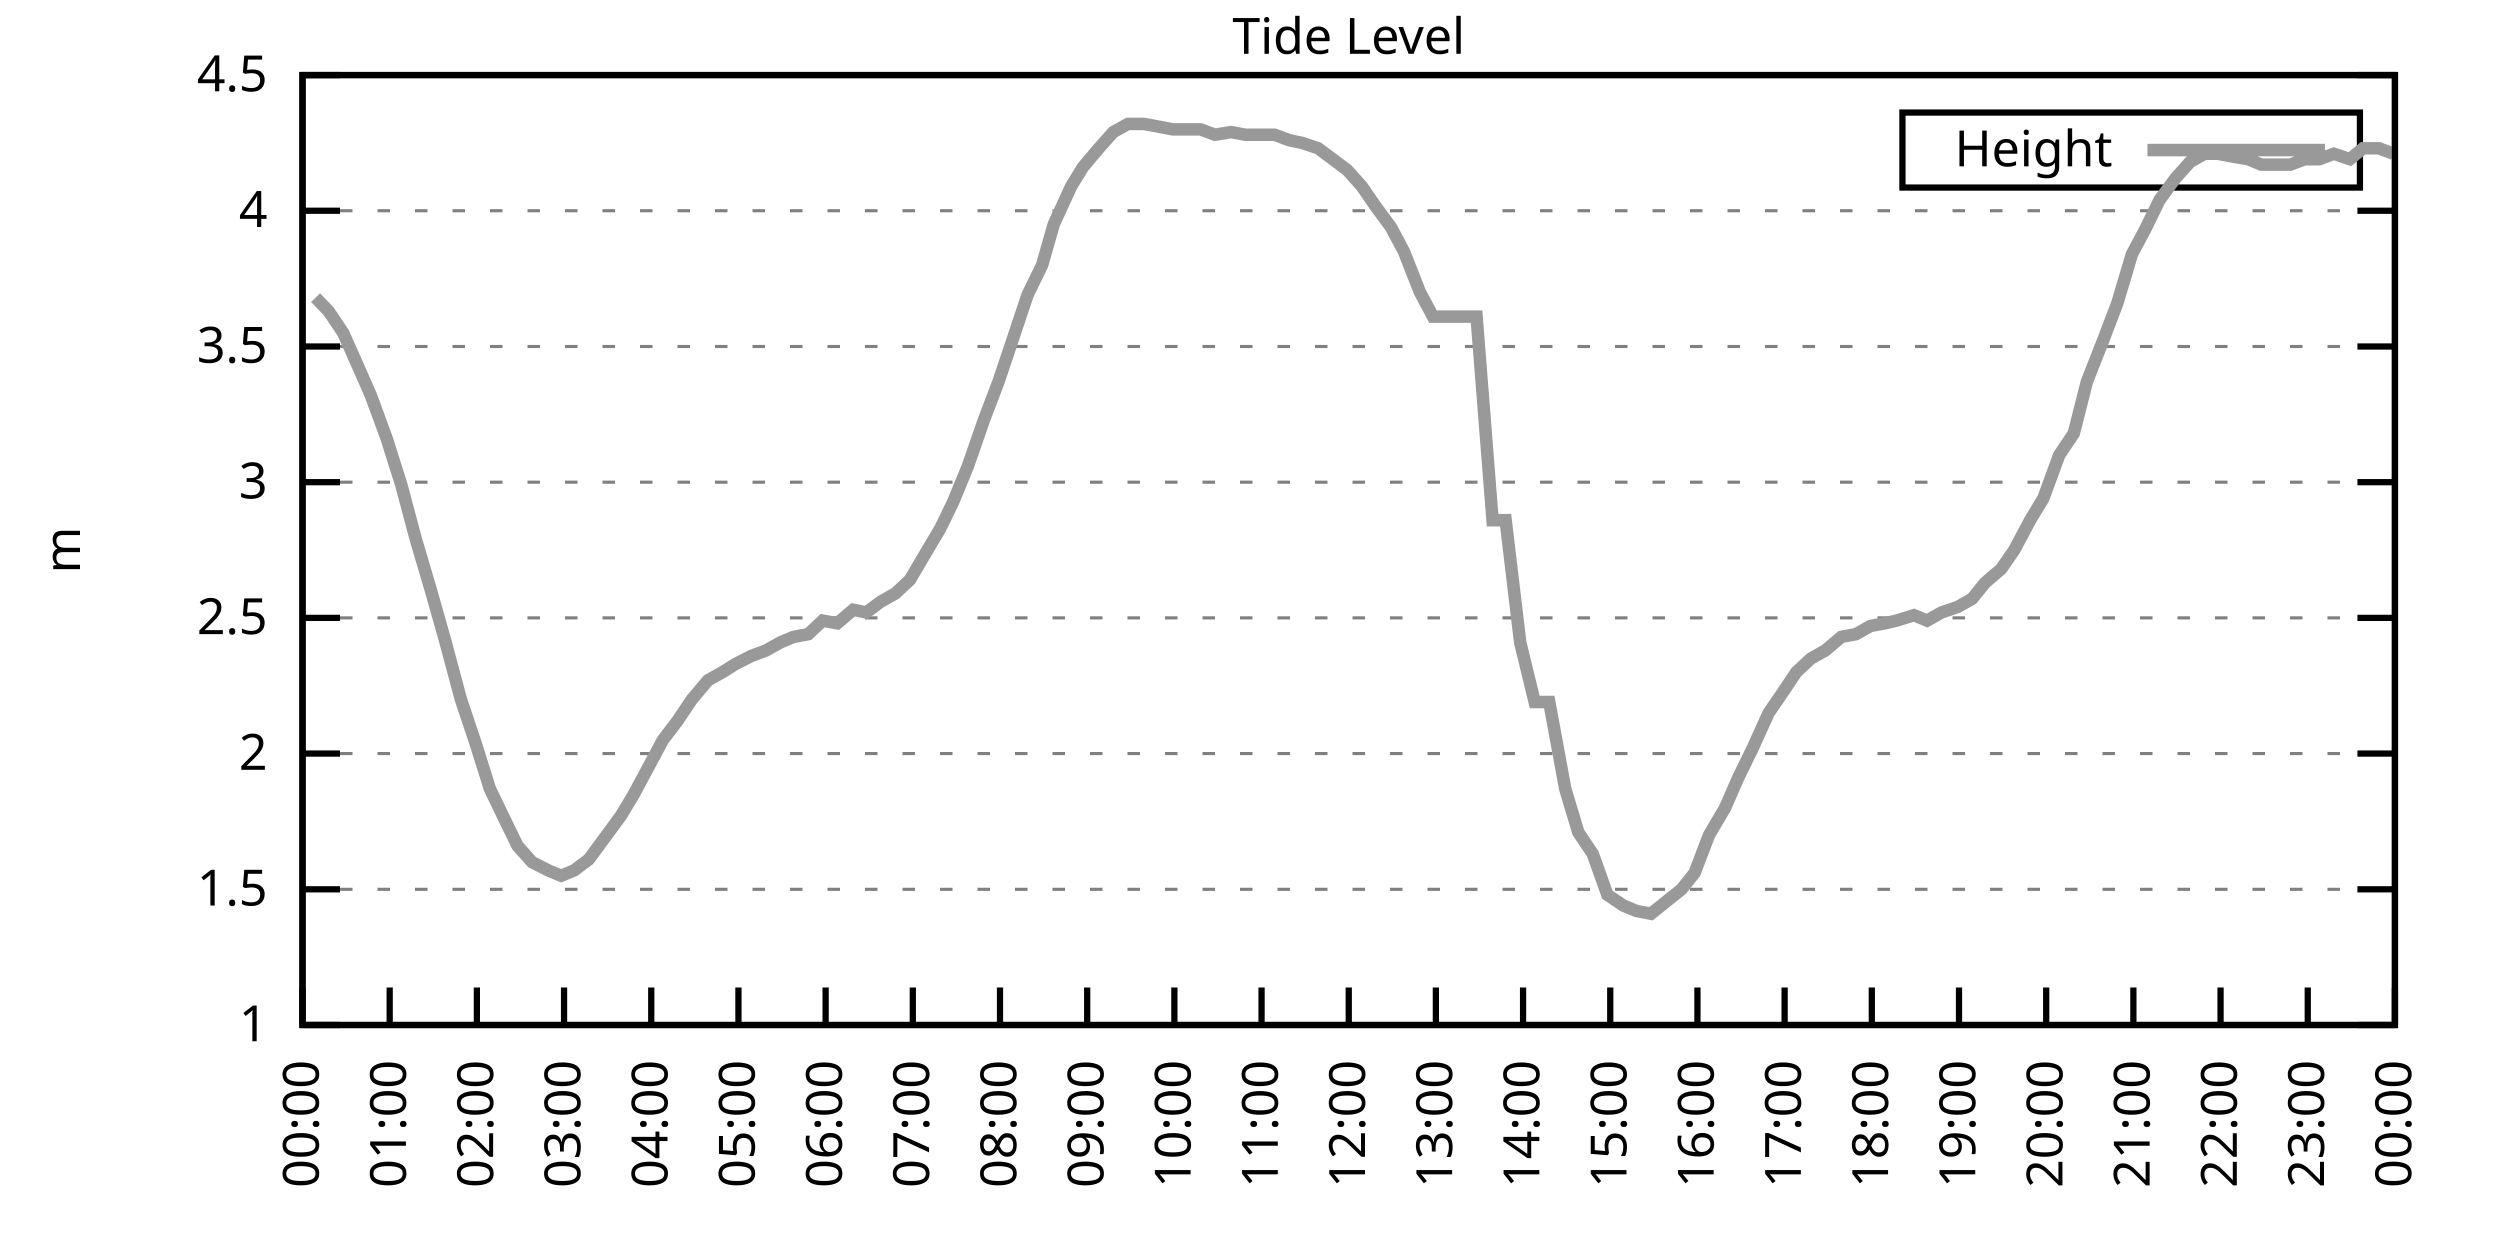
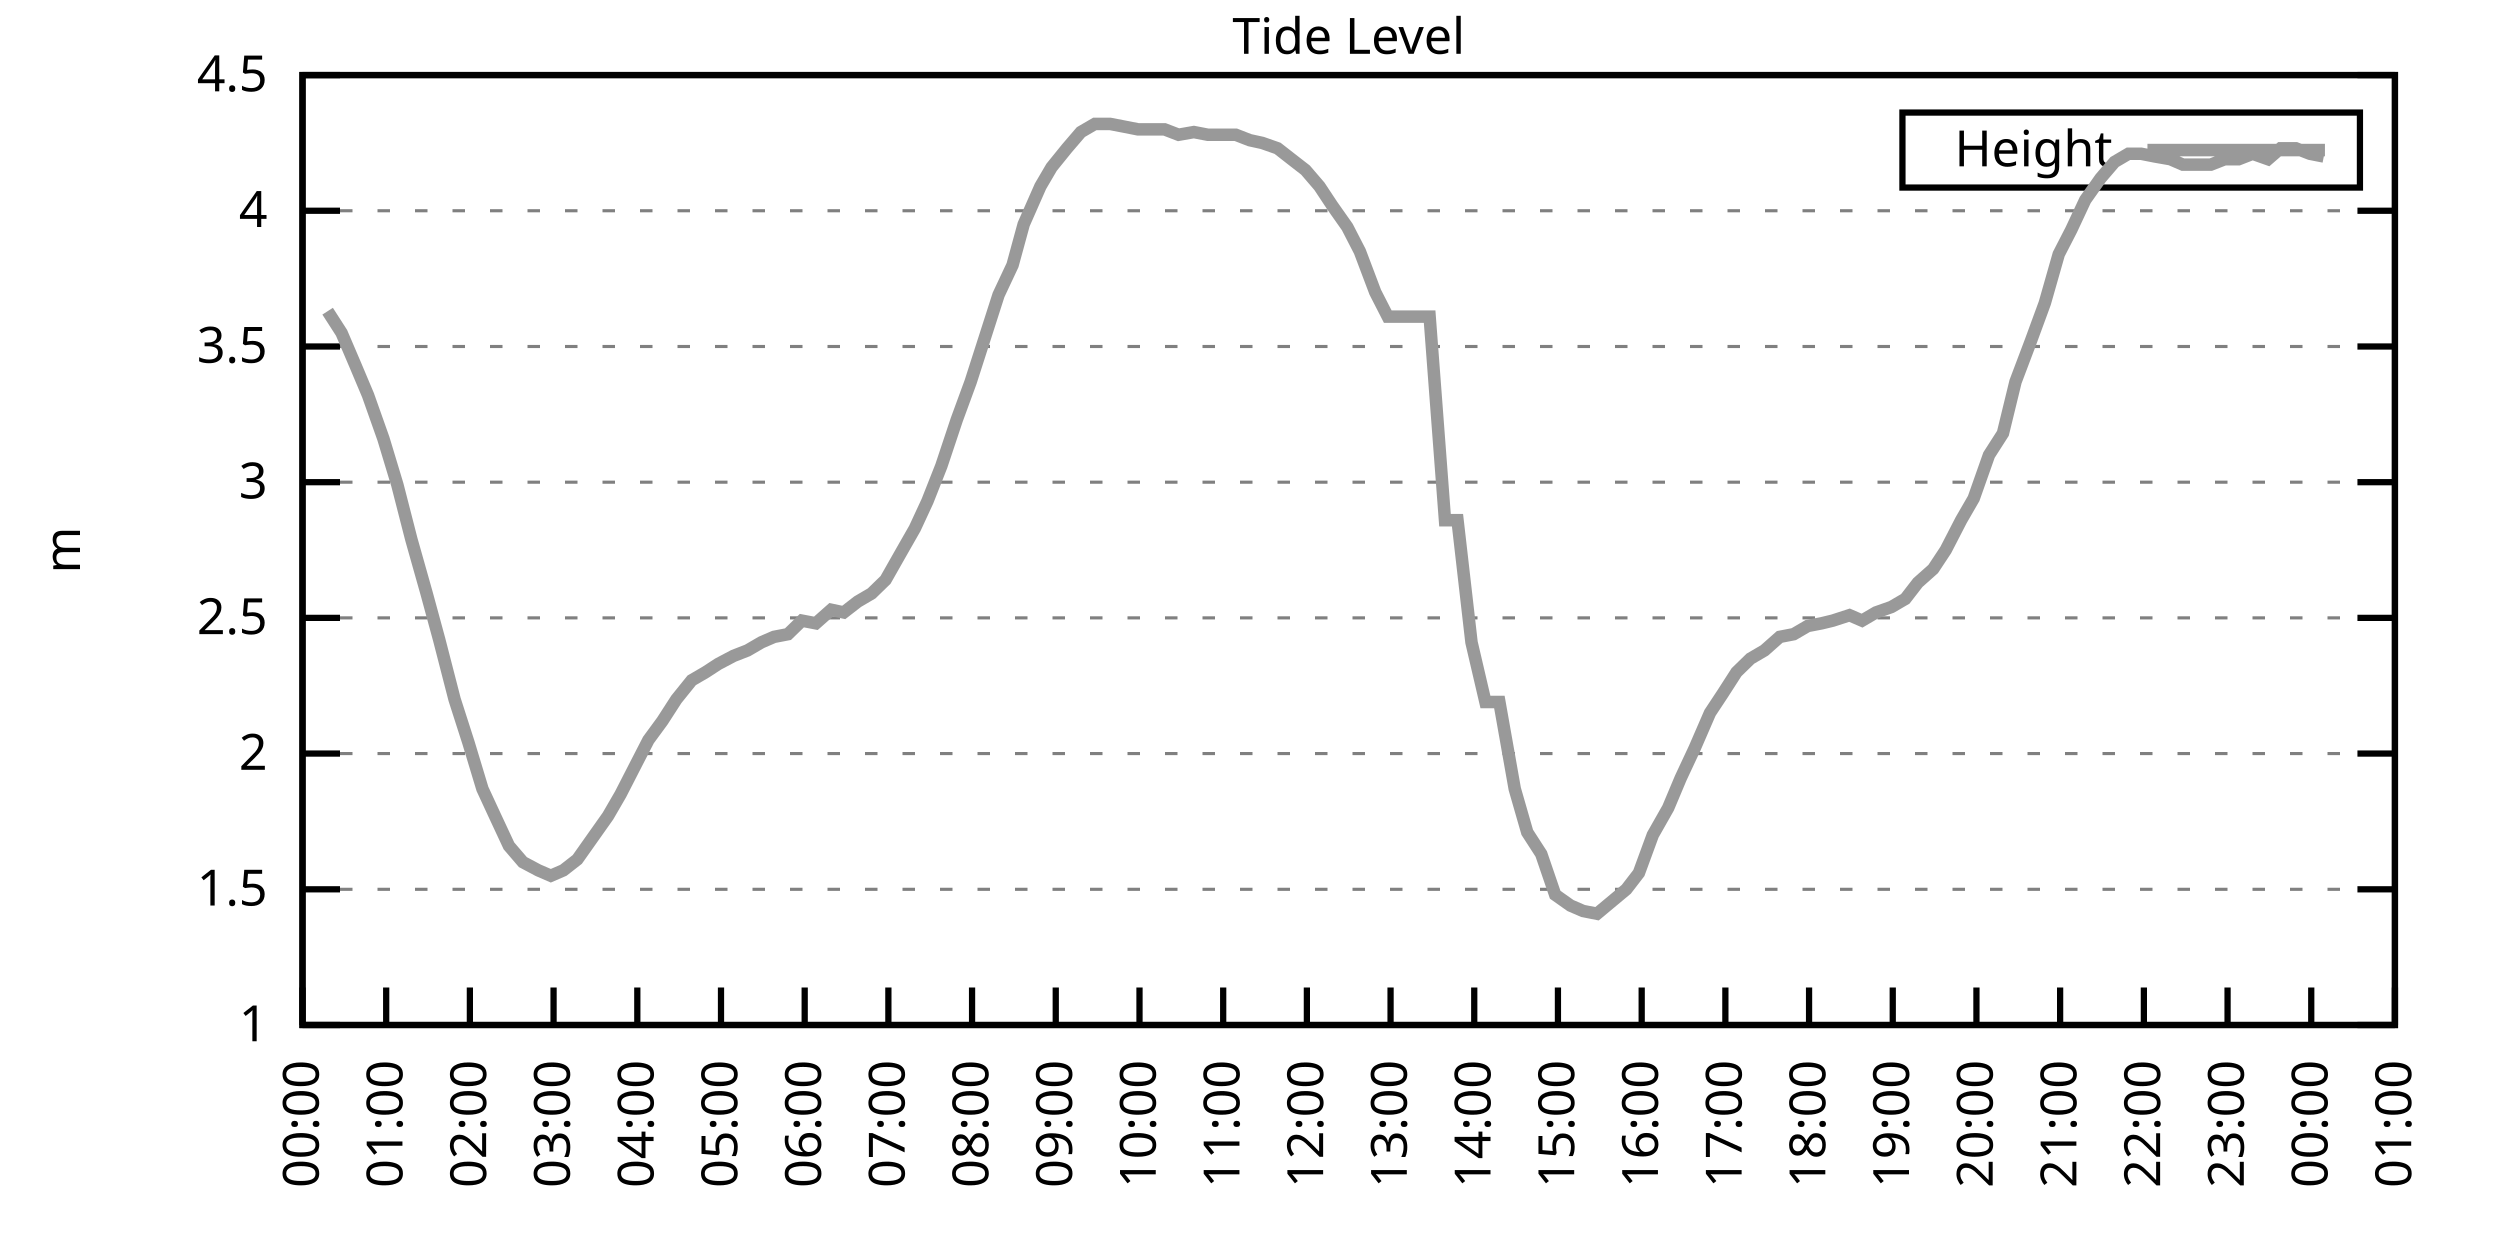
<svg xmlns="http://www.w3.org/2000/svg" xmlns:xlink="http://www.w3.org/1999/xlink" width="400" height="200" viewBox="0 0 400 200">
  <g id="gnuplot_canvas">
    <rect x="0" y="0" width="400" height="200" fill="none" />
    <defs>
      <circle id="gpDot" r="0.5" stroke-width="0.5" stroke="currentColor" />
      <path id="gpPt0" stroke-width="0.333" stroke="currentColor" d="M-1,0 h2 M0,-1 v2" />
      <path id="gpPt1" stroke-width="0.333" stroke="currentColor" d="M-1,-1 L1,1 M1,-1 L-1,1" />
      <path id="gpPt2" stroke-width="0.333" stroke="currentColor" d="M-1,0 L1,0 M0,-1 L0,1 M-1,-1 L1,1 M-1,1 L1,-1" />
      <rect id="gpPt3" stroke-width="0.333" stroke="currentColor" x="-1" y="-1" width="2" height="2" />
      <rect id="gpPt4" stroke-width="0.333" stroke="currentColor" fill="currentColor" x="-1" y="-1" width="2" height="2" />
      <circle id="gpPt5" stroke-width="0.333" stroke="currentColor" cx="0" cy="0" r="1" />
      <use xlink:href="#gpPt5" id="gpPt6" fill="currentColor" stroke="none" />
      <path id="gpPt7" stroke-width="0.333" stroke="currentColor" d="M0,-1.33 L-1.33,0.67 L1.33,0.67 z" />
      <use xlink:href="#gpPt7" id="gpPt8" fill="currentColor" stroke="none" />
      <use xlink:href="#gpPt7" id="gpPt9" stroke="currentColor" transform="rotate(180)" />
      <use xlink:href="#gpPt9" id="gpPt10" fill="currentColor" stroke="none" />
      <use xlink:href="#gpPt3" id="gpPt11" stroke="currentColor" transform="rotate(45)" />
      <use xlink:href="#gpPt11" id="gpPt12" fill="currentColor" stroke="none" />
      <path id="gpPt13" stroke-width="0.333" stroke="currentColor" d="M0,1.330 L1.265,0.411 L0.782,-1.067 L-0.782,-1.076 L-1.265,0.411 z" />
      <use xlink:href="#gpPt13" id="gpPt14" fill="currentColor" stroke="none" />
      <filter id="textbox" filterUnits="objectBoundingBox" x="0" y="0" height="1" width="1">
        <feFlood flood-color="white" flood-opacity="1" result="bgnd" />
        <feComposite in="SourceGraphic" in2="bgnd" operator="atop" />
      </filter>
      <filter id="greybox" filterUnits="objectBoundingBox" x="0" y="0" height="1" width="1">
        <feFlood flood-color="lightgrey" flood-opacity="1" result="grey" />
        <feComposite in="SourceGraphic" in2="grey" operator="atop" />
      </filter>
    </defs>
    <g fill="none" color="white" stroke="currentColor" stroke-width="1.00" stroke-linecap="butt" stroke-linejoin="miter">
</g>
    <g fill="none" color="black" stroke="currentColor" stroke-width="1.00" stroke-linecap="butt" stroke-linejoin="miter">
      <g stroke="none" shape-rendering="crispEdges">
        <polygon fill="rgb(255, 255, 255)" points="48.40,164.00 383.18,164.00 383.18,12.02 48.40,12.02 " />
      </g>
    </g>
    <g fill="none" color="black" stroke="currentColor" stroke-width="1.00" stroke-linecap="butt" stroke-linejoin="miter">
</g>
    <g fill="none" color="black" stroke="black" stroke-width="0.50" stroke-linecap="butt" stroke-linejoin="miter">
</g>
    <g fill="none" color="gray" stroke="currentColor" stroke-width="0.50" stroke-linecap="butt" stroke-linejoin="miter">
      <path stroke="gray" stroke-dasharray="2,4" class="gridline" d="M48.40,164.00 L383.19,164.00  " />
    </g>
    <g fill="none" color="gray" stroke="gray" stroke-width="1.00" stroke-linecap="butt" stroke-linejoin="miter">
</g>
    <g fill="none" color="black" stroke="currentColor" stroke-width="1.00" stroke-linecap="butt" stroke-linejoin="miter">
      <path stroke="black" d="M48.40,164.00 L54.40,164.00 M383.19,164.00 L377.19,164.00  " />
      <g transform="translate(42.80,166.60)" stroke="none" fill="black" font-family="Sans" font-size="8.00" text-anchor="end">
        <text>
          <tspan font-family="Sans"> 1</tspan>
        </text>
      </g>
    </g>
    <g fill="none" color="black" stroke="currentColor" stroke-width="1.00" stroke-linecap="butt" stroke-linejoin="miter">
</g>
    <g fill="none" color="black" stroke="black" stroke-width="0.50" stroke-linecap="butt" stroke-linejoin="miter">
</g>
    <g fill="none" color="gray" stroke="currentColor" stroke-width="0.50" stroke-linecap="butt" stroke-linejoin="miter">
      <path stroke="gray" stroke-dasharray="2,4" class="gridline" d="M48.40,142.29 L383.19,142.29  " />
    </g>
    <g fill="none" color="gray" stroke="gray" stroke-width="1.00" stroke-linecap="butt" stroke-linejoin="miter">
</g>
    <g fill="none" color="black" stroke="currentColor" stroke-width="1.00" stroke-linecap="butt" stroke-linejoin="miter">
      <path stroke="black" d="M48.40,142.29 L54.40,142.29 M383.19,142.29 L377.19,142.29  " />
      <g transform="translate(42.80,144.89)" stroke="none" fill="black" font-family="Sans" font-size="8.00" text-anchor="end">
        <text>
          <tspan font-family="Sans"> 1.5</tspan>
        </text>
      </g>
    </g>
    <g fill="none" color="black" stroke="currentColor" stroke-width="1.00" stroke-linecap="butt" stroke-linejoin="miter">
</g>
    <g fill="none" color="black" stroke="black" stroke-width="0.50" stroke-linecap="butt" stroke-linejoin="miter">
</g>
    <g fill="none" color="gray" stroke="currentColor" stroke-width="0.50" stroke-linecap="butt" stroke-linejoin="miter">
      <path stroke="gray" stroke-dasharray="2,4" class="gridline" d="M48.40,120.57 L383.19,120.57  " />
    </g>
    <g fill="none" color="gray" stroke="gray" stroke-width="1.00" stroke-linecap="butt" stroke-linejoin="miter">
</g>
    <g fill="none" color="black" stroke="currentColor" stroke-width="1.00" stroke-linecap="butt" stroke-linejoin="miter">
      <path stroke="black" d="M48.40,120.57 L54.40,120.57 M383.19,120.57 L377.19,120.57  " />
      <g transform="translate(42.80,123.17)" stroke="none" fill="black" font-family="Sans" font-size="8.00" text-anchor="end">
        <text>
          <tspan font-family="Sans"> 2</tspan>
        </text>
      </g>
    </g>
    <g fill="none" color="black" stroke="currentColor" stroke-width="1.00" stroke-linecap="butt" stroke-linejoin="miter">
</g>
    <g fill="none" color="black" stroke="black" stroke-width="0.50" stroke-linecap="butt" stroke-linejoin="miter">
</g>
    <g fill="none" color="gray" stroke="currentColor" stroke-width="0.50" stroke-linecap="butt" stroke-linejoin="miter">
      <path stroke="gray" stroke-dasharray="2,4" class="gridline" d="M48.40,98.86 L383.19,98.86  " />
    </g>
    <g fill="none" color="gray" stroke="gray" stroke-width="1.00" stroke-linecap="butt" stroke-linejoin="miter">
</g>
    <g fill="none" color="black" stroke="currentColor" stroke-width="1.00" stroke-linecap="butt" stroke-linejoin="miter">
      <path stroke="black" d="M48.40,98.86 L54.40,98.86 M383.19,98.86 L377.19,98.86  " />
      <g transform="translate(42.80,101.46)" stroke="none" fill="black" font-family="Sans" font-size="8.00" text-anchor="end">
        <text>
          <tspan font-family="Sans"> 2.5</tspan>
        </text>
      </g>
    </g>
    <g fill="none" color="black" stroke="currentColor" stroke-width="1.00" stroke-linecap="butt" stroke-linejoin="miter">
</g>
    <g fill="none" color="black" stroke="black" stroke-width="0.50" stroke-linecap="butt" stroke-linejoin="miter">
</g>
    <g fill="none" color="gray" stroke="currentColor" stroke-width="0.50" stroke-linecap="butt" stroke-linejoin="miter">
      <path stroke="gray" stroke-dasharray="2,4" class="gridline" d="M48.40,77.15 L383.19,77.15  " />
    </g>
    <g fill="none" color="gray" stroke="gray" stroke-width="1.00" stroke-linecap="butt" stroke-linejoin="miter">
</g>
    <g fill="none" color="black" stroke="currentColor" stroke-width="1.00" stroke-linecap="butt" stroke-linejoin="miter">
      <path stroke="black" d="M48.40,77.15 L54.40,77.15 M383.19,77.15 L377.19,77.15  " />
      <g transform="translate(42.80,79.75)" stroke="none" fill="black" font-family="Sans" font-size="8.00" text-anchor="end">
        <text>
          <tspan font-family="Sans"> 3</tspan>
        </text>
      </g>
    </g>
    <g fill="none" color="black" stroke="currentColor" stroke-width="1.00" stroke-linecap="butt" stroke-linejoin="miter">
</g>
    <g fill="none" color="black" stroke="black" stroke-width="0.50" stroke-linecap="butt" stroke-linejoin="miter">
</g>
    <g fill="none" color="gray" stroke="currentColor" stroke-width="0.50" stroke-linecap="butt" stroke-linejoin="miter">
      <path stroke="gray" stroke-dasharray="2,4" class="gridline" d="M48.40,55.44 L383.19,55.44  " />
    </g>
    <g fill="none" color="gray" stroke="gray" stroke-width="1.00" stroke-linecap="butt" stroke-linejoin="miter">
</g>
    <g fill="none" color="black" stroke="currentColor" stroke-width="1.00" stroke-linecap="butt" stroke-linejoin="miter">
      <path stroke="black" d="M48.40,55.44 L54.40,55.44 M383.19,55.44 L377.19,55.44  " />
      <g transform="translate(42.80,58.04)" stroke="none" fill="black" font-family="Sans" font-size="8.00" text-anchor="end">
        <text>
          <tspan font-family="Sans"> 3.5</tspan>
        </text>
      </g>
    </g>
    <g fill="none" color="black" stroke="currentColor" stroke-width="1.00" stroke-linecap="butt" stroke-linejoin="miter">
</g>
    <g fill="none" color="black" stroke="black" stroke-width="0.50" stroke-linecap="butt" stroke-linejoin="miter">
</g>
    <g fill="none" color="gray" stroke="currentColor" stroke-width="0.50" stroke-linecap="butt" stroke-linejoin="miter">
      <path stroke="gray" stroke-dasharray="2,4" class="gridline" d="M48.40,33.72 L383.19,33.72  " />
    </g>
    <g fill="none" color="gray" stroke="gray" stroke-width="1.00" stroke-linecap="butt" stroke-linejoin="miter">
</g>
    <g fill="none" color="black" stroke="currentColor" stroke-width="1.00" stroke-linecap="butt" stroke-linejoin="miter">
      <path stroke="black" d="M48.40,33.72 L54.40,33.72 M383.19,33.72 L377.19,33.72  " />
      <g transform="translate(42.80,36.32)" stroke="none" fill="black" font-family="Sans" font-size="8.00" text-anchor="end">
        <text>
          <tspan font-family="Sans"> 4</tspan>
        </text>
      </g>
    </g>
    <g fill="none" color="black" stroke="currentColor" stroke-width="1.00" stroke-linecap="butt" stroke-linejoin="miter">
</g>
    <g fill="none" color="black" stroke="black" stroke-width="0.50" stroke-linecap="butt" stroke-linejoin="miter">
</g>
    <g fill="none" color="gray" stroke="currentColor" stroke-width="0.50" stroke-linecap="butt" stroke-linejoin="miter">
      <path stroke="gray" stroke-dasharray="2,4" class="gridline" d="M48.40,12.01 L383.19,12.01  " />
    </g>
    <g fill="none" color="gray" stroke="gray" stroke-width="1.00" stroke-linecap="butt" stroke-linejoin="miter">
</g>
    <g fill="none" color="black" stroke="currentColor" stroke-width="1.00" stroke-linecap="butt" stroke-linejoin="miter">
      <path stroke="black" d="M48.40,12.01 L54.40,12.01 M383.19,12.01 L377.19,12.01  " />
      <g transform="translate(42.80,14.61)" stroke="none" fill="black" font-family="Sans" font-size="8.00" text-anchor="end">
        <text>
          <tspan font-family="Sans"> 4.5</tspan>
        </text>
      </g>
    </g>
    <g fill="none" color="black" stroke="currentColor" stroke-width="1.00" stroke-linecap="butt" stroke-linejoin="miter">
      <path stroke="black" d="M48.40,164.00 L48.40,158.00  " />
      <g transform="translate(51.00,169.60) rotate(270.00)" stroke="none" fill="black" font-family="Sans" font-size="8.00" text-anchor="end">
        <text>
          <tspan font-family="Sans">00:00</tspan>
        </text>
      </g>
    </g>
    <g fill="none" color="black" stroke="currentColor" stroke-width="1.00" stroke-linecap="butt" stroke-linejoin="miter">
-       <path stroke="black" d="M62.35,164.00 L62.35,158.00  " />
-       <g transform="translate(64.95,169.60) rotate(270.00)" stroke="none" fill="black" font-family="Sans" font-size="8.00" text-anchor="end">
+       <path stroke="black" d="M61.79,164.00 L61.79,158.00  " />
+       <g transform="translate(64.39,169.60) rotate(270.00)" stroke="none" fill="black" font-family="Sans" font-size="8.00" text-anchor="end">
        <text>
          <tspan font-family="Sans">01:00</tspan>
        </text>
      </g>
    </g>
    <g fill="none" color="black" stroke="currentColor" stroke-width="1.00" stroke-linecap="butt" stroke-linejoin="miter">
-       <path stroke="black" d="M76.30,164.00 L76.30,158.00  " />
-       <g transform="translate(78.90,169.60) rotate(270.00)" stroke="none" fill="black" font-family="Sans" font-size="8.00" text-anchor="end">
+       <path stroke="black" d="M75.18,164.00 L75.18,158.00  " />
+       <g transform="translate(77.78,169.60) rotate(270.00)" stroke="none" fill="black" font-family="Sans" font-size="8.00" text-anchor="end">
        <text>
          <tspan font-family="Sans">02:00</tspan>
        </text>
      </g>
    </g>
    <g fill="none" color="black" stroke="currentColor" stroke-width="1.00" stroke-linecap="butt" stroke-linejoin="miter">
-       <path stroke="black" d="M90.25,164.00 L90.25,158.00  " />
-       <g transform="translate(92.85,169.60) rotate(270.00)" stroke="none" fill="black" font-family="Sans" font-size="8.00" text-anchor="end">
+       <path stroke="black" d="M88.57,164.00 L88.57,158.00  " />
+       <g transform="translate(91.17,169.60) rotate(270.00)" stroke="none" fill="black" font-family="Sans" font-size="8.00" text-anchor="end">
        <text>
          <tspan font-family="Sans">03:00</tspan>
        </text>
      </g>
    </g>
    <g fill="none" color="black" stroke="currentColor" stroke-width="1.00" stroke-linecap="butt" stroke-linejoin="miter">
-       <path stroke="black" d="M104.20,164.00 L104.20,158.00  " />
-       <g transform="translate(106.80,169.60) rotate(270.00)" stroke="none" fill="black" font-family="Sans" font-size="8.00" text-anchor="end">
+       <path stroke="black" d="M101.97,164.00 L101.97,158.00  " />
+       <g transform="translate(104.57,169.60) rotate(270.00)" stroke="none" fill="black" font-family="Sans" font-size="8.00" text-anchor="end">
        <text>
          <tspan font-family="Sans">04:00</tspan>
        </text>
      </g>
    </g>
    <g fill="none" color="black" stroke="currentColor" stroke-width="1.00" stroke-linecap="butt" stroke-linejoin="miter">
-       <path stroke="black" d="M118.15,164.00 L118.15,158.00  " />
-       <g transform="translate(120.75,169.60) rotate(270.00)" stroke="none" fill="black" font-family="Sans" font-size="8.00" text-anchor="end">
+       <path stroke="black" d="M115.36,164.00 L115.36,158.00  " />
+       <g transform="translate(117.96,169.60) rotate(270.00)" stroke="none" fill="black" font-family="Sans" font-size="8.00" text-anchor="end">
        <text>
          <tspan font-family="Sans">05:00</tspan>
        </text>
      </g>
    </g>
    <g fill="none" color="black" stroke="currentColor" stroke-width="1.00" stroke-linecap="butt" stroke-linejoin="miter">
-       <path stroke="black" d="M132.10,164.00 L132.10,158.00  " />
-       <g transform="translate(134.70,169.60) rotate(270.00)" stroke="none" fill="black" font-family="Sans" font-size="8.00" text-anchor="end">
+       <path stroke="black" d="M128.75,164.00 L128.75,158.00  " />
+       <g transform="translate(131.35,169.60) rotate(270.00)" stroke="none" fill="black" font-family="Sans" font-size="8.00" text-anchor="end">
        <text>
          <tspan font-family="Sans">06:00</tspan>
        </text>
      </g>
    </g>
    <g fill="none" color="black" stroke="currentColor" stroke-width="1.00" stroke-linecap="butt" stroke-linejoin="miter">
-       <path stroke="black" d="M146.05,164.00 L146.05,158.00  " />
-       <g transform="translate(148.65,169.60) rotate(270.00)" stroke="none" fill="black" font-family="Sans" font-size="8.00" text-anchor="end">
+       <path stroke="black" d="M142.14,164.00 L142.14,158.00  " />
+       <g transform="translate(144.74,169.60) rotate(270.00)" stroke="none" fill="black" font-family="Sans" font-size="8.00" text-anchor="end">
        <text>
          <tspan font-family="Sans">07:00</tspan>
        </text>
      </g>
    </g>
    <g fill="none" color="black" stroke="currentColor" stroke-width="1.00" stroke-linecap="butt" stroke-linejoin="miter">
-       <path stroke="black" d="M160.00,164.00 L160.00,158.00  " />
-       <g transform="translate(162.60,169.60) rotate(270.00)" stroke="none" fill="black" font-family="Sans" font-size="8.00" text-anchor="end">
+       <path stroke="black" d="M155.53,164.00 L155.53,158.00  " />
+       <g transform="translate(158.13,169.60) rotate(270.00)" stroke="none" fill="black" font-family="Sans" font-size="8.00" text-anchor="end">
        <text>
          <tspan font-family="Sans">08:00</tspan>
        </text>
      </g>
    </g>
    <g fill="none" color="black" stroke="currentColor" stroke-width="1.00" stroke-linecap="butt" stroke-linejoin="miter">
-       <path stroke="black" d="M173.95,164.00 L173.95,158.00  " />
-       <g transform="translate(176.55,169.60) rotate(270.00)" stroke="none" fill="black" font-family="Sans" font-size="8.00" text-anchor="end">
+       <path stroke="black" d="M168.92,164.00 L168.92,158.00  " />
+       <g transform="translate(171.52,169.60) rotate(270.00)" stroke="none" fill="black" font-family="Sans" font-size="8.00" text-anchor="end">
        <text>
          <tspan font-family="Sans">09:00</tspan>
        </text>
      </g>
    </g>
    <g fill="none" color="black" stroke="currentColor" stroke-width="1.00" stroke-linecap="butt" stroke-linejoin="miter">
-       <path stroke="black" d="M187.90,164.00 L187.90,158.00  " />
-       <g transform="translate(190.50,169.60) rotate(270.00)" stroke="none" fill="black" font-family="Sans" font-size="8.00" text-anchor="end">
+       <path stroke="black" d="M182.32,164.00 L182.32,158.00  " />
+       <g transform="translate(184.92,169.60) rotate(270.00)" stroke="none" fill="black" font-family="Sans" font-size="8.00" text-anchor="end">
        <text>
          <tspan font-family="Sans">10:00</tspan>
        </text>
      </g>
    </g>
    <g fill="none" color="black" stroke="currentColor" stroke-width="1.00" stroke-linecap="butt" stroke-linejoin="miter">
-       <path stroke="black" d="M201.85,164.00 L201.85,158.00  " />
-       <g transform="translate(204.45,169.60) rotate(270.00)" stroke="none" fill="black" font-family="Sans" font-size="8.00" text-anchor="end">
+       <path stroke="black" d="M195.71,164.00 L195.71,158.00  " />
+       <g transform="translate(198.31,169.60) rotate(270.00)" stroke="none" fill="black" font-family="Sans" font-size="8.00" text-anchor="end">
        <text>
          <tspan font-family="Sans">11:00</tspan>
        </text>
      </g>
    </g>
    <g fill="none" color="black" stroke="currentColor" stroke-width="1.00" stroke-linecap="butt" stroke-linejoin="miter">
-       <path stroke="black" d="M215.80,164.00 L215.80,158.00  " />
-       <g transform="translate(218.40,169.60) rotate(270.00)" stroke="none" fill="black" font-family="Sans" font-size="8.00" text-anchor="end">
+       <path stroke="black" d="M209.10,164.00 L209.10,158.00  " />
+       <g transform="translate(211.70,169.60) rotate(270.00)" stroke="none" fill="black" font-family="Sans" font-size="8.00" text-anchor="end">
        <text>
          <tspan font-family="Sans">12:00</tspan>
        </text>
      </g>
    </g>
    <g fill="none" color="black" stroke="currentColor" stroke-width="1.00" stroke-linecap="butt" stroke-linejoin="miter">
-       <path stroke="black" d="M229.74,164.00 L229.74,158.00  " />
-       <g transform="translate(232.34,169.60) rotate(270.00)" stroke="none" fill="black" font-family="Sans" font-size="8.00" text-anchor="end">
+       <path stroke="black" d="M222.49,164.00 L222.49,158.00  " />
+       <g transform="translate(225.09,169.60) rotate(270.00)" stroke="none" fill="black" font-family="Sans" font-size="8.00" text-anchor="end">
        <text>
          <tspan font-family="Sans">13:00</tspan>
        </text>
      </g>
    </g>
    <g fill="none" color="black" stroke="currentColor" stroke-width="1.00" stroke-linecap="butt" stroke-linejoin="miter">
-       <path stroke="black" d="M243.69,164.00 L243.69,158.00  " />
-       <g transform="translate(246.29,169.60) rotate(270.00)" stroke="none" fill="black" font-family="Sans" font-size="8.00" text-anchor="end">
+       <path stroke="black" d="M235.88,164.00 L235.88,158.00  " />
+       <g transform="translate(238.48,169.60) rotate(270.00)" stroke="none" fill="black" font-family="Sans" font-size="8.00" text-anchor="end">
        <text>
          <tspan font-family="Sans">14:00</tspan>
        </text>
      </g>
    </g>
    <g fill="none" color="black" stroke="currentColor" stroke-width="1.00" stroke-linecap="butt" stroke-linejoin="miter">
-       <path stroke="black" d="M257.64,164.00 L257.64,158.00  " />
-       <g transform="translate(260.24,169.60) rotate(270.00)" stroke="none" fill="black" font-family="Sans" font-size="8.00" text-anchor="end">
+       <path stroke="black" d="M249.27,164.00 L249.27,158.00  " />
+       <g transform="translate(251.87,169.60) rotate(270.00)" stroke="none" fill="black" font-family="Sans" font-size="8.00" text-anchor="end">
        <text>
          <tspan font-family="Sans">15:00</tspan>
        </text>
      </g>
    </g>
    <g fill="none" color="black" stroke="currentColor" stroke-width="1.00" stroke-linecap="butt" stroke-linejoin="miter">
-       <path stroke="black" d="M271.59,164.00 L271.59,158.00  " />
-       <g transform="translate(274.19,169.60) rotate(270.00)" stroke="none" fill="black" font-family="Sans" font-size="8.00" text-anchor="end">
+       <path stroke="black" d="M262.67,164.00 L262.67,158.00  " />
+       <g transform="translate(265.27,169.60) rotate(270.00)" stroke="none" fill="black" font-family="Sans" font-size="8.00" text-anchor="end">
        <text>
          <tspan font-family="Sans">16:00</tspan>
        </text>
      </g>
    </g>
    <g fill="none" color="black" stroke="currentColor" stroke-width="1.00" stroke-linecap="butt" stroke-linejoin="miter">
-       <path stroke="black" d="M285.54,164.00 L285.54,158.00  " />
-       <g transform="translate(288.14,169.60) rotate(270.00)" stroke="none" fill="black" font-family="Sans" font-size="8.00" text-anchor="end">
+       <path stroke="black" d="M276.06,164.00 L276.06,158.00  " />
+       <g transform="translate(278.66,169.60) rotate(270.00)" stroke="none" fill="black" font-family="Sans" font-size="8.00" text-anchor="end">
        <text>
          <tspan font-family="Sans">17:00</tspan>
        </text>
      </g>
    </g>
    <g fill="none" color="black" stroke="currentColor" stroke-width="1.00" stroke-linecap="butt" stroke-linejoin="miter">
-       <path stroke="black" d="M299.49,164.00 L299.49,158.00  " />
-       <g transform="translate(302.09,169.60) rotate(270.00)" stroke="none" fill="black" font-family="Sans" font-size="8.00" text-anchor="end">
+       <path stroke="black" d="M289.45,164.00 L289.45,158.00  " />
+       <g transform="translate(292.05,169.60) rotate(270.00)" stroke="none" fill="black" font-family="Sans" font-size="8.00" text-anchor="end">
        <text>
          <tspan font-family="Sans">18:00</tspan>
        </text>
      </g>
    </g>
    <g fill="none" color="black" stroke="currentColor" stroke-width="1.00" stroke-linecap="butt" stroke-linejoin="miter">
-       <path stroke="black" d="M313.44,164.00 L313.44,158.00  " />
-       <g transform="translate(316.04,169.60) rotate(270.00)" stroke="none" fill="black" font-family="Sans" font-size="8.00" text-anchor="end">
+       <path stroke="black" d="M302.84,164.00 L302.84,158.00  " />
+       <g transform="translate(305.44,169.60) rotate(270.00)" stroke="none" fill="black" font-family="Sans" font-size="8.00" text-anchor="end">
        <text>
          <tspan font-family="Sans">19:00</tspan>
        </text>
      </g>
    </g>
    <g fill="none" color="black" stroke="currentColor" stroke-width="1.00" stroke-linecap="butt" stroke-linejoin="miter">
-       <path stroke="black" d="M327.39,164.00 L327.39,158.00  " />
-       <g transform="translate(329.99,169.60) rotate(270.00)" stroke="none" fill="black" font-family="Sans" font-size="8.00" text-anchor="end">
+       <path stroke="black" d="M316.23,164.00 L316.23,158.00  " />
+       <g transform="translate(318.83,169.60) rotate(270.00)" stroke="none" fill="black" font-family="Sans" font-size="8.00" text-anchor="end">
        <text>
          <tspan font-family="Sans">20:00</tspan>
        </text>
      </g>
    </g>
    <g fill="none" color="black" stroke="currentColor" stroke-width="1.00" stroke-linecap="butt" stroke-linejoin="miter">
-       <path stroke="black" d="M341.34,164.00 L341.34,158.00  " />
-       <g transform="translate(343.94,169.60) rotate(270.00)" stroke="none" fill="black" font-family="Sans" font-size="8.00" text-anchor="end">
+       <path stroke="black" d="M329.62,164.00 L329.62,158.00  " />
+       <g transform="translate(332.22,169.60) rotate(270.00)" stroke="none" fill="black" font-family="Sans" font-size="8.00" text-anchor="end">
        <text>
          <tspan font-family="Sans">21:00</tspan>
        </text>
      </g>
    </g>
    <g fill="none" color="black" stroke="currentColor" stroke-width="1.00" stroke-linecap="butt" stroke-linejoin="miter">
-       <path stroke="black" d="M355.29,164.00 L355.29,158.00  " />
-       <g transform="translate(357.89,169.60) rotate(270.00)" stroke="none" fill="black" font-family="Sans" font-size="8.00" text-anchor="end">
+       <path stroke="black" d="M343.02,164.00 L343.02,158.00  " />
+       <g transform="translate(345.62,169.60) rotate(270.00)" stroke="none" fill="black" font-family="Sans" font-size="8.00" text-anchor="end">
        <text>
          <tspan font-family="Sans">22:00</tspan>
        </text>
      </g>
    </g>
    <g fill="none" color="black" stroke="currentColor" stroke-width="1.00" stroke-linecap="butt" stroke-linejoin="miter">
-       <path stroke="black" d="M369.24,164.00 L369.24,158.00  " />
-       <g transform="translate(371.84,169.60) rotate(270.00)" stroke="none" fill="black" font-family="Sans" font-size="8.00" text-anchor="end">
+       <path stroke="black" d="M356.41,164.00 L356.41,158.00  " />
+       <g transform="translate(359.01,169.60) rotate(270.00)" stroke="none" fill="black" font-family="Sans" font-size="8.00" text-anchor="end">
        <text>
          <tspan font-family="Sans">23:00</tspan>
+         </text>
+       </g>
+     </g>
+     <g fill="none" color="black" stroke="currentColor" stroke-width="1.00" stroke-linecap="butt" stroke-linejoin="miter">
+       <path stroke="black" d="M369.80,164.00 L369.80,158.00  " />
+       <g transform="translate(372.40,169.60) rotate(270.00)" stroke="none" fill="black" font-family="Sans" font-size="8.00" text-anchor="end">
+         <text>
+           <tspan font-family="Sans">00:00</tspan>
        </text>
      </g>
    </g>
    <g fill="none" color="black" stroke="currentColor" stroke-width="1.00" stroke-linecap="butt" stroke-linejoin="miter">
      <path stroke="black" d="M383.19,164.00 L383.19,158.00  " />
      <g transform="translate(385.79,169.60) rotate(270.00)" stroke="none" fill="black" font-family="Sans" font-size="8.00" text-anchor="end">
        <text>
-           <tspan font-family="Sans">00:00</tspan>
+           <tspan font-family="Sans">01:00</tspan>
        </text>
      </g>
    </g>
    <g fill="none" color="black" stroke="currentColor" stroke-width="1.00" stroke-linecap="butt" stroke-linejoin="miter">
</g>
    <g fill="none" color="black" stroke="currentColor" stroke-width="1.00" stroke-linecap="butt" stroke-linejoin="miter">
      <path stroke="black" d="M48.40,12.01 L48.40,164.00 L383.19,164.00 L383.19,12.01 L48.40,12.01 Z  " />
    </g>
    <g fill="none" color="black" stroke="currentColor" stroke-width="1.00" stroke-linecap="butt" stroke-linejoin="miter">
</g>
    <g fill="none" color="black" stroke="currentColor" stroke-width="1.00" stroke-linecap="butt" stroke-linejoin="miter">
      <path stroke="black" d="M304.39,30.01 L304.39,18.01 L377.59,18.01 L377.59,30.01 L304.39,30.01 Z  " />
    </g>
    <g id="Tide_level_plot_1">
      <g fill="none" color="white" stroke="black" stroke-width="2.00" stroke-linecap="butt" stroke-linejoin="miter">
</g>
      <g fill="none" color="black" stroke="currentColor" stroke-width="2.00" stroke-linecap="butt" stroke-linejoin="miter">
        <g transform="translate(337.99,26.61)" stroke="none" fill="black" font-family="Sans" font-size="8.00" text-anchor="end">
          <text>
            <tspan font-family="Sans">Height</tspan>
          </text>
        </g>
      </g>
      <g fill="none" color="black" stroke="currentColor" stroke-width="2.00" stroke-linecap="butt" stroke-linejoin="miter">
-         <path stroke="rgb(153, 153, 153)" d="M343.59,24.01 L371.99,24.01 M50.49,47.62 L52.58,49.79 L54.91,53.26 L57.23,58.48 L59.33,63.25 L61.88,70.20   L64.21,77.58 L66.53,86.27 L69.09,94.95 L71.18,102.34 L73.74,111.89 L76.07,118.84 L78.39,126.22 L80.48,130.56   L82.81,135.34 L85.13,137.94 L87.69,139.25 L89.78,140.12 L91.88,139.25 L94.20,137.51 L96.76,134.04 L99.32,130.56   L101.41,127.09 L103.97,122.31 L106.06,118.40 L108.38,115.36 L110.71,111.89 L113.27,108.85 L115.59,107.55 L117.68,106.24   L120.24,104.94 L122.57,104.07 L124.89,102.77 L126.98,101.90 L129.31,101.47 L131.63,99.30 L133.96,99.73 L136.51,97.56   L138.61,97.99 L140.93,96.26 L143.26,94.95 L145.58,92.78 L148.14,88.44 L150.46,84.53 L152.56,80.19 L154.88,74.54   L157.44,67.16 L159.76,61.08 L162.09,54.13 L164.41,47.18 L166.74,42.41 L168.60,35.89 L171.39,29.81 L173.25,26.77   L175.81,23.73 L178.13,21.13 L180.46,19.83 L183.01,19.83 L185.34,20.26 L187.66,20.70 L189.76,20.70 L192.08,20.70   L194.41,21.56 L196.96,21.13 L199.29,21.56 L201.61,21.56 L203.94,21.56 L206.26,22.43 L208.36,22.87 L210.91,23.73   L213.24,25.47 L215.56,27.21 L217.89,29.81 L219.98,32.85 L222.54,36.33 L224.63,40.24 L227.19,46.75 L229.28,50.66   L231.60,50.66 L234.16,50.66 L236.25,50.66 L238.81,83.23 L240.90,83.23 L243.23,102.77 L245.55,112.32 L247.88,112.32   L250.44,126.22 L252.53,133.17 L254.85,136.64 L257.18,143.16 L259.74,144.89 L261.83,145.76 L264.15,146.20 L269.04,142.29   L271.13,139.68 L273.45,133.60 L276.01,129.26 L278.10,124.48 L280.43,119.71 L282.99,114.06 L285.08,111.02 L287.40,107.55   L289.73,105.38 L292.05,104.07 L294.61,101.90 L296.94,101.47 L299.26,100.16 L301.58,99.73 L303.44,99.30 L306.23,98.43   L308.33,99.30 L310.65,97.99 L313.21,97.12 L315.53,95.82 L317.63,93.22 L320.18,91.04 L322.28,88.00 L324.83,83.23   L326.93,79.75 L329.48,72.81 L331.81,69.33 L333.90,61.08 L336.46,54.57 L338.78,48.49 L341.11,40.67 L343.20,36.76   L345.53,31.99 L348.08,28.51 L350.41,25.91 L352.73,24.60 L354.83,24.60 L357.15,25.04 L359.71,25.47 L361.80,26.34   L364.13,26.34 L366.45,26.34 L368.78,25.47 L371.10,25.47 L373.43,24.60 L375.98,25.47 L378.08,23.73 L380.63,23.73   L382.96,24.60  " />
+         <path stroke="rgb(153, 153, 153)" d="M343.59,24.01 L371.99,24.01 M52.42,49.79 L54.65,53.26 L56.88,58.48 L58.89,63.25 L61.35,70.20 L63.58,77.58   L65.81,86.27 L68.26,94.95 L70.27,102.34 L72.73,111.89 L74.96,118.84 L77.19,126.22 L79.20,130.56 L81.43,135.34   L83.66,137.94 L86.12,139.25 L88.13,140.12 L90.14,139.25 L92.37,137.51 L94.82,134.04 L97.28,130.56 L99.29,127.09   L101.74,122.31 L103.75,118.40 L105.98,115.36 L108.22,111.89 L110.67,108.85 L112.90,107.55 L114.91,106.24 L117.37,104.94   L119.60,104.07 L121.83,102.77 L123.84,101.90 L126.07,101.47 L128.30,99.30 L130.54,99.73 L132.99,97.56 L135.00,97.99   L137.23,96.26 L139.46,94.95 L141.69,92.78 L144.15,88.44 L146.38,84.53 L148.39,80.19 L150.62,74.54 L153.08,67.16   L155.31,61.08 L157.54,54.13 L159.77,47.18 L162.01,42.41 L163.79,35.89 L166.47,29.81 L168.25,26.77 L170.71,23.73   L172.94,21.13 L175.17,19.83 L177.63,19.83 L179.86,20.26 L182.09,20.70 L184.10,20.70 L186.33,20.70 L188.57,21.56   L191.02,21.13 L193.25,21.56 L195.48,21.56 L197.72,21.56 L199.95,22.43 L201.96,22.87 L204.41,23.73 L206.64,25.47   L208.88,27.21 L211.11,29.81 L213.12,32.85 L215.57,36.33 L217.58,40.24 L220.04,46.75 L222.04,50.66 L224.28,50.66   L226.73,50.66 L228.74,50.66 L231.20,83.23 L233.20,83.23 L235.44,102.77 L237.67,112.32 L239.90,112.32 L242.36,126.22   L244.36,133.17 L246.60,136.64 L248.83,143.16 L251.28,144.89 L253.29,145.76 L255.52,146.20 L260.21,142.29 L262.22,139.68   L264.45,133.60 L266.91,129.26 L268.92,124.48 L271.15,119.71 L273.60,114.06 L275.61,111.02 L277.84,107.55 L280.07,105.38   L282.31,104.07 L284.76,101.90 L286.99,101.47 L289.23,100.16 L291.46,99.73 L293.24,99.30 L295.92,98.43 L297.93,99.30   L300.16,97.99 L302.62,97.12 L304.85,95.82 L306.86,93.22 L309.31,91.04 L311.32,88.00 L313.78,83.23 L315.79,79.75   L318.24,72.81 L320.47,69.33 L322.48,61.08 L324.94,54.57 L327.17,48.49 L329.40,40.67 L331.41,36.76 L333.64,31.99   L336.10,28.51 L338.33,25.91 L340.56,24.60 L342.57,24.60 L344.80,25.04 L347.26,25.47 L349.26,26.34 L351.50,26.34   L353.73,26.34 L355.96,25.47 L358.19,25.47 L360.42,24.60 L362.88,25.47 L364.89,23.73 L367.34,23.73 L369.58,24.60   L371.81,25.04  " />
      </g>
    </g>
    <g fill="none" color="black" stroke="currentColor" stroke-width="2.00" stroke-linecap="butt" stroke-linejoin="miter">
</g>
    <g fill="none" color="black" stroke="black" stroke-width="1.00" stroke-linecap="butt" stroke-linejoin="miter">
</g>
    <g fill="none" color="black" stroke="currentColor" stroke-width="1.00" stroke-linecap="butt" stroke-linejoin="miter">
      <path stroke="black" d="M48.40,12.01 L48.40,164.00 L383.19,164.00 L383.19,12.01 L48.40,12.01 Z  " />
      <g transform="translate(12.80,88.01) rotate(270.00)" stroke="none" fill="black" font-family="Sans" font-size="8.00" text-anchor="middle">
        <text>
          <tspan font-family="Sans">m</tspan>
        </text>
      </g>
    </g>
    <g fill="none" color="black" stroke="currentColor" stroke-width="1.00" stroke-linecap="butt" stroke-linejoin="miter">
</g>
    <g fill="none" color="black" stroke="currentColor" stroke-width="1.00" stroke-linecap="butt" stroke-linejoin="miter">
      <g transform="translate(215.79,8.61)" stroke="none" fill="black" font-family="Sans" font-size="8.00" text-anchor="middle">
        <text>
          <tspan font-family="Sans">Tide Level</tspan>
        </text>
      </g>
    </g>
    <g fill="none" color="black" stroke="currentColor" stroke-width="1.00" stroke-linecap="butt" stroke-linejoin="miter">
</g>
  </g>
</svg>
